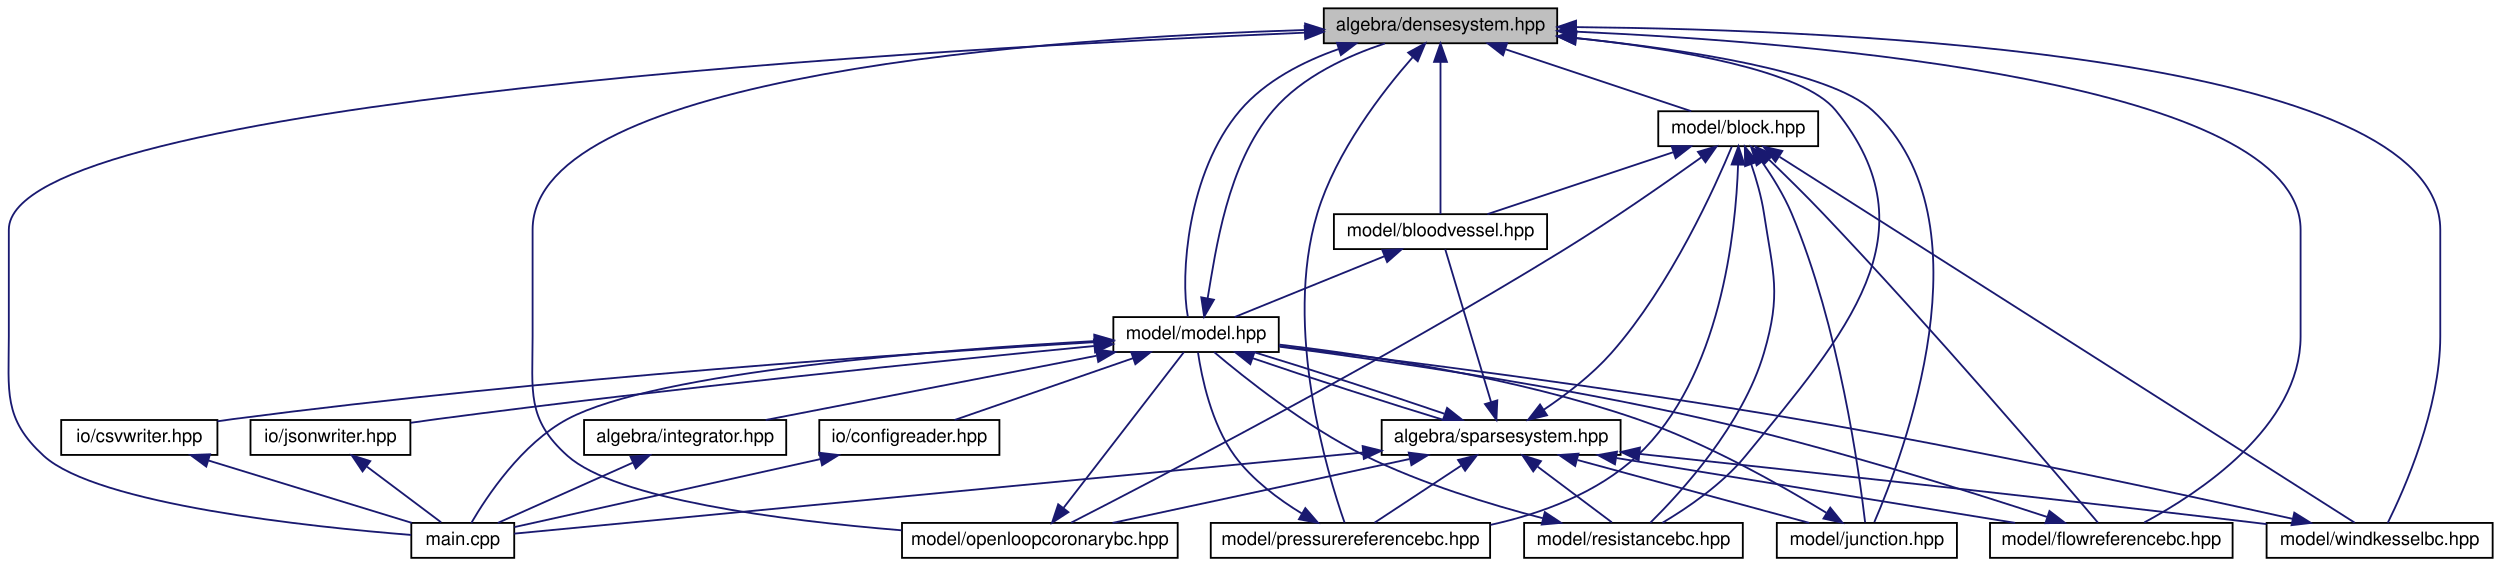
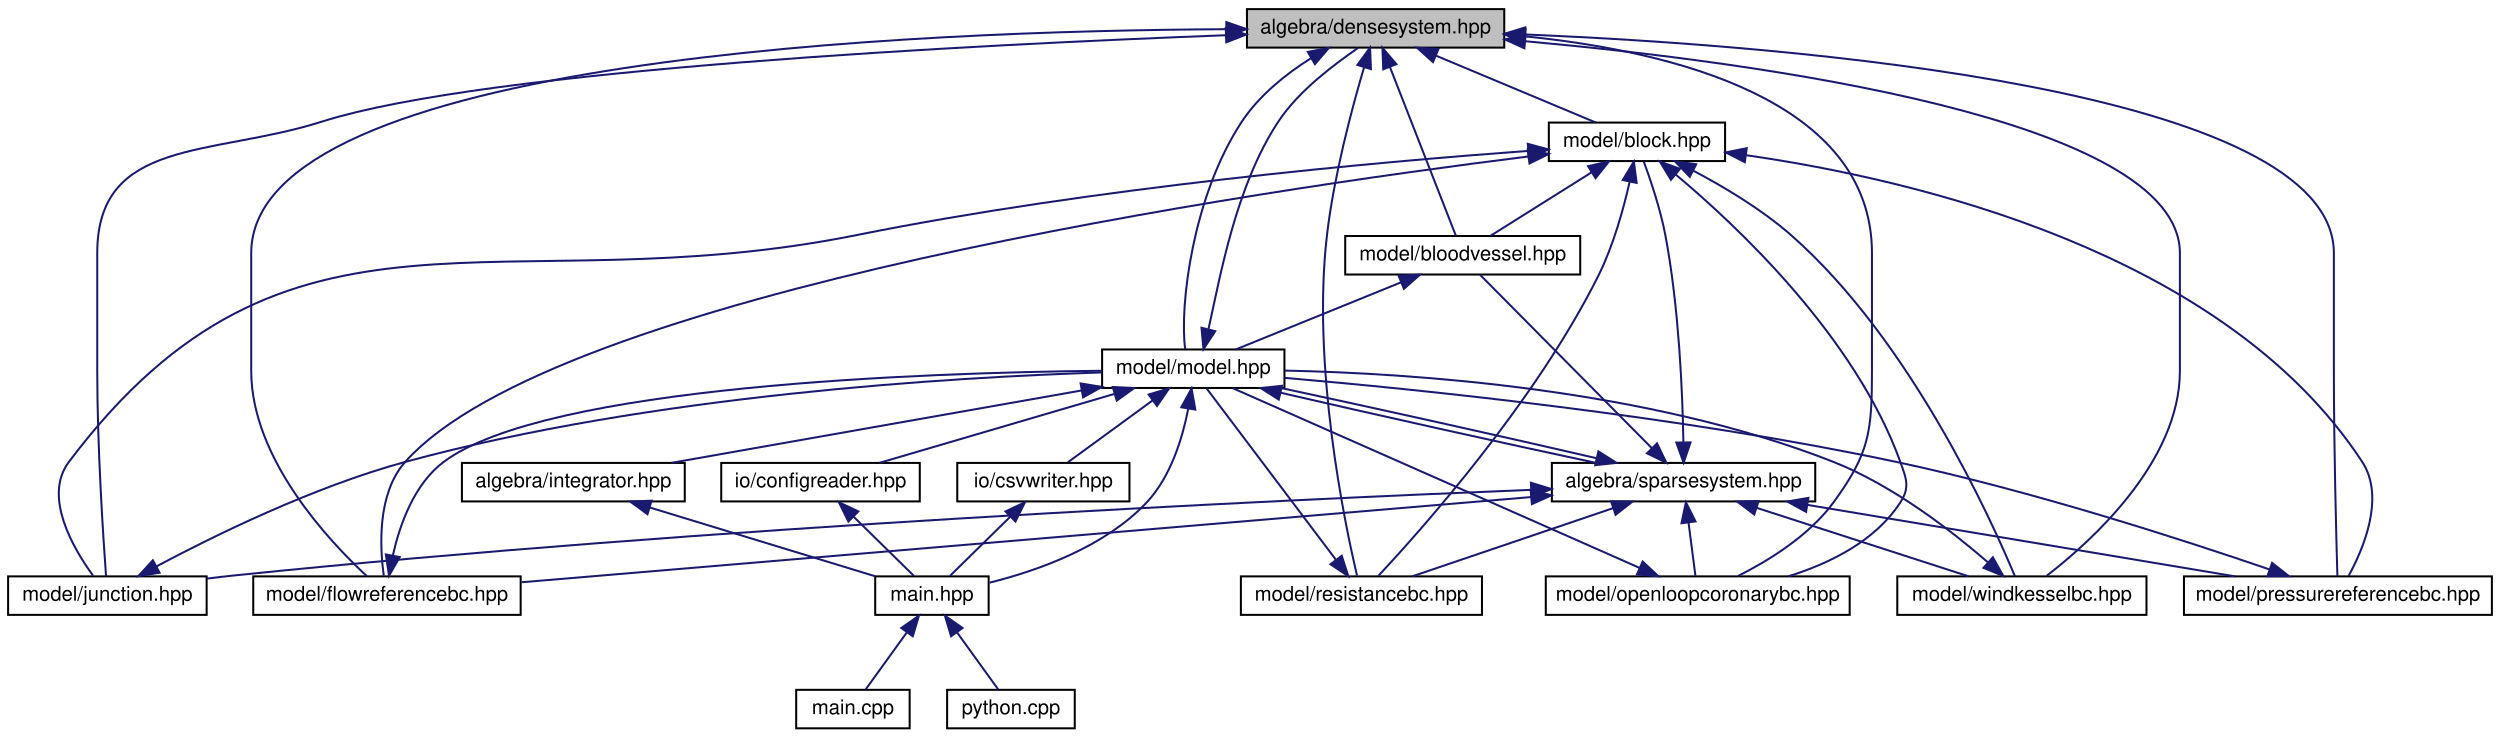
- <svg xmlns="http://www.w3.org/2000/svg" xmlns:xlink="http://www.w3.org/1999/xlink" width="1360pt" height="308pt" viewBox="0.00 0.00 1360.30 308.00">
-   <g id="graph0" class="graph" transform="scale(1 1) rotate(0) translate(4 304)">
+ <svg xmlns="http://www.w3.org/2000/svg" xmlns:xlink="http://www.w3.org/1999/xlink" width="1234pt" height="364pt" viewBox="0.00 0.00 1234.00 364.00">
+   <g id="graph0" class="graph" transform="scale(1 1) rotate(0) translate(4 360)">
    <g id="node1" class="node">
      <g id="a_node1">
        <a xlink:title="ALGEBRA::DenseSystem source file.">
-           <polygon fill="#bfbfbf" stroke="black" points="716.3,-280.5 716.3,-299.5 843.3,-299.5 843.3,-280.5 716.3,-280.5" />
-           <text text-anchor="middle" x="779.8" y="-287.5" font-family="Helvetica,sans-Serif" font-size="10.00">algebra/densesystem.hpp</text>
+           <polygon fill="#bfbfbf" stroke="black" points="611.5,-336.5 611.5,-355.5 738.5,-355.5 738.5,-336.5 611.5,-336.5" />
+           <text text-anchor="middle" x="675" y="-343.5" font-family="Helvetica,sans-Serif" font-size="10.00">algebra/densesystem.hpp</text>
        </a>
      </g>
    </g>
    <g id="node2" class="node">
      <g id="a_node2">
-         <a xlink:href="main_8cpp.html" target="_top" xlink:title="Main routine of svZeroDSolver.">
-           <polygon fill="none" stroke="black" points="219.8,-0.5 219.8,-19.5 275.8,-19.5 275.8,-0.5 219.8,-0.5" />
-           <text text-anchor="middle" x="247.8" y="-7.5" font-family="Helvetica,sans-Serif" font-size="10.00">main.cpp</text>
+         <a xlink:href="block_8hpp.html" target="_top" xlink:title="MODEL::Block source file.">
+           <polygon fill="none" stroke="black" points="760.5,-280.5 760.5,-299.5 847.5,-299.5 847.5,-280.5 760.5,-280.5" />
+           <text text-anchor="middle" x="804" y="-287.5" font-family="Helvetica,sans-Serif" font-size="10.00">model/block.hpp</text>
        </a>
      </g>
    </g>
    <g id="edge1" class="edge">
-       <path fill="none" stroke="midnightblue" d="M705.93,-286.26C511.57,-278.06 0.8,-249.78 0.8,-179 0.8,-179 0.8,-179 0.8,-121 0.8,-90.9 -2.41,-76.31 19.8,-56 48.76,-29.52 165.33,-17.3 219.66,-12.96" />
-       <polygon fill="midnightblue" stroke="midnightblue" points="705.92,-289.76 716.05,-286.68 706.21,-282.76 705.92,-289.76" />
+       <path fill="none" stroke="midnightblue" d="M704.85,-332.5C729.04,-322.38 762.46,-308.39 783.66,-299.52" />
+       <polygon fill="midnightblue" stroke="midnightblue" points="703.31,-329.35 695.44,-336.44 706.02,-335.81 703.31,-329.35" />
    </g>
    <g id="node3" class="node">
      <g id="a_node3">
-         <a xlink:href="block_8hpp.html" target="_top" xlink:title="MODEL::Block source file.">
-           <polygon fill="none" stroke="black" points="898.3,-224.5 898.3,-243.5 985.3,-243.5 985.3,-224.5 898.3,-224.5" />
-           <text text-anchor="middle" x="941.8" y="-231.5" font-family="Helvetica,sans-Serif" font-size="10.00">model/block.hpp</text>
-         </a>
-       </g>
-     </g>
-     <g id="edge2" class="edge">
-       <path fill="none" stroke="midnightblue" d="M815.29,-277.17C845.79,-267 889.05,-252.59 916.25,-243.52" />
-       <polygon fill="midnightblue" stroke="midnightblue" points="813.85,-273.96 805.47,-280.44 816.07,-280.6 813.85,-273.96" />
+         <a xlink:href="bloodvessel_8hpp.html" target="_top" xlink:title="MODEL::BloodVessel source file.">
+           <polygon fill="none" stroke="black" points="660,-224.5 660,-243.5 776,-243.5 776,-224.5 660,-224.5" />
+           <text text-anchor="middle" x="718" y="-231.5" font-family="Helvetica,sans-Serif" font-size="10.00">model/bloodvessel.hpp</text>
+         </a>
+       </g>
+     </g>
+     <g id="edge36" class="edge">
+       <path fill="none" stroke="midnightblue" d="M682.04,-327C691.42,-303 707.65,-261.47 714.64,-243.59" />
+       <polygon fill="midnightblue" stroke="midnightblue" points="678.76,-325.78 678.37,-336.37 685.27,-328.33 678.76,-325.78" />
    </g>
    <g id="node4" class="node">
      <g id="a_node4">
-         <a xlink:href="bloodvessel_8hpp.html" target="_top" xlink:title="MODEL::BloodVessel source file.">
-           <polygon fill="none" stroke="black" points="721.8,-168.5 721.8,-187.5 837.8,-187.5 837.8,-168.5 721.8,-168.5" />
-           <text text-anchor="middle" x="779.8" y="-175.5" font-family="Helvetica,sans-Serif" font-size="10.00">model/bloodvessel.hpp</text>
+         <a xlink:href="model_8hpp.html" target="_top" xlink:title="MODEL::Model source file.">
+           <polygon fill="none" stroke="black" points="540,-168.5 540,-187.5 630,-187.5 630,-168.5 540,-168.5" />
+           <text text-anchor="middle" x="585" y="-175.5" font-family="Helvetica,sans-Serif" font-size="10.00">model/model.hpp</text>
+         </a>
+       </g>
+     </g>
+     <g id="edge39" class="edge">
+       <path fill="none" stroke="midnightblue" d="M643.04,-331.21C630.55,-323.42 617.4,-312.69 609,-300 584.61,-263.13 578.15,-208.65 581.01,-187.67" />
+       <polygon fill="midnightblue" stroke="midnightblue" points="641.54,-334.39 651.95,-336.36 645.04,-328.33 641.54,-334.39" />
+     </g>
+     <g id="node10" class="node">
+       <g id="a_node10">
+         <a xlink:href="flowreferencebc_8hpp.html" target="_top" xlink:title="MODEL::FlowReferenceBC source file.">
+           <polygon fill="none" stroke="black" points="121,-56.5 121,-75.5 253,-75.5 253,-56.5 121,-56.5" />
+           <text text-anchor="middle" x="187" y="-63.5" font-family="Helvetica,sans-Serif" font-size="10.00">model/flowreferencebc.hpp</text>
+         </a>
+       </g>
+     </g>
+     <g id="edge37" class="edge">
+       <path fill="none" stroke="midnightblue" d="M601.22,-345.59C450.21,-344.8 120,-331.98 120,-235 120,-235 120,-235 120,-177 120,-133.62 158.48,-92.82 177.11,-75.6" />
+       <polygon fill="midnightblue" stroke="midnightblue" points="601.32,-349.09 611.33,-345.62 601.35,-342.09 601.32,-349.09" />
+     </g>
+     <g id="node11" class="node">
+       <g id="a_node11">
+         <a xlink:href="junction_8hpp.html" target="_top" xlink:title="MODEL::Junction source file.">
+           <polygon fill="none" stroke="black" points="0,-56.5 0,-75.5 98,-75.5 98,-56.5 0,-56.5" />
+           <text text-anchor="middle" x="49" y="-63.5" font-family="Helvetica,sans-Serif" font-size="10.00">model/junction.hpp</text>
        </a>
      </g>
    </g>
    <g id="edge38" class="edge">
-       <path fill="none" stroke="midnightblue" d="M779.8,-270.35C779.8,-246.25 779.8,-205.31 779.8,-187.59" />
-       <polygon fill="midnightblue" stroke="midnightblue" points="776.3,-270.37 779.8,-280.37 783.3,-270.37 776.3,-270.37" />
+       <path fill="none" stroke="midnightblue" d="M601.06,-342.61C477.85,-337.95 236.05,-325.79 155,-300 100.52,-282.67 44,-292.17 44,-235 44,-235 44,-235 44,-177 44,-139.15 46.99,-94.05 48.35,-75.55" />
+       <polygon fill="midnightblue" stroke="midnightblue" points="601.04,-346.11 611.16,-342.98 601.3,-339.11 601.04,-346.11" />
+     </g>
+     <g id="node12" class="node">
+       <g id="a_node12">
+         <a xlink:href="openloopcoronarybc_8hpp.html" target="_top" xlink:title="MODEL::OpenLoopCoronaryBC source file.">
+           <polygon fill="none" stroke="black" points="759,-56.5 759,-75.5 909,-75.5 909,-56.5 759,-56.5" />
+           <text text-anchor="middle" x="834" y="-63.5" font-family="Helvetica,sans-Serif" font-size="10.00">model/openloopcoronarybc.hpp</text>
+         </a>
+       </g>
+     </g>
+     <g id="edge40" class="edge">
+       <path fill="none" stroke="midnightblue" d="M748.72,-342.06C820.87,-334.77 920,-310.92 920,-235 920,-235 920,-235 920,-177 920,-146.9 918.78,-136.29 901,-112 888.92,-95.49 868.82,-83.18 853.79,-75.64" />
+       <polygon fill="midnightblue" stroke="midnightblue" points="748.37,-338.58 738.73,-342.99 749.01,-345.55 748.37,-338.58" />
+     </g>
+     <g id="node13" class="node">
+       <g id="a_node13">
+         <a xlink:href="pressurereferencebc_8hpp.html" target="_top" xlink:title="MODEL::PressureReferenceBC source file.">
+           <polygon fill="none" stroke="black" points="1074,-56.5 1074,-75.5 1226,-75.5 1226,-56.5 1074,-56.5" />
+           <text text-anchor="middle" x="1150" y="-63.5" font-family="Helvetica,sans-Serif" font-size="10.00">model/pressurereferencebc.hpp</text>
+         </a>
+       </g>
+     </g>
+     <g id="edge41" class="edge">
+       <path fill="none" stroke="midnightblue" d="M748.91,-342.99C881.94,-337.34 1148,-315.94 1148,-235 1148,-235 1148,-235 1148,-177 1148,-139.18 1149.2,-94.06 1149.74,-75.56" />
+       <polygon fill="midnightblue" stroke="midnightblue" points="748.64,-339.5 738.79,-343.4 748.92,-346.49 748.64,-339.5" />
+     </g>
+     <g id="node14" class="node">
+       <g id="a_node14">
+         <a xlink:href="resistancebc_8hpp.html" target="_top" xlink:title="MODEL::ResistanceBC source file.">
+           <polygon fill="none" stroke="black" points="608.5,-56.5 608.5,-75.5 727.5,-75.5 727.5,-56.5 608.5,-56.5" />
+           <text text-anchor="middle" x="668" y="-63.5" font-family="Helvetica,sans-Serif" font-size="10.00">model/resistancebc.hpp</text>
+         </a>
+       </g>
+     </g>
+     <g id="edge42" class="edge">
+       <path fill="none" stroke="midnightblue" d="M669.32,-326.81C663.38,-306.77 654.45,-273.45 651,-244 643.46,-179.61 659.73,-101.76 665.82,-75.85" />
+       <polygon fill="midnightblue" stroke="midnightblue" points="666,-327.93 672.26,-336.47 672.7,-325.89 666,-327.93" />
+     </g>
+     <g id="node15" class="node">
+       <g id="a_node15">
+         <a xlink:href="windkesselbc_8hpp.html" target="_top" xlink:title="MODEL::WindkesselBC source file.">
+           <polygon fill="none" stroke="black" points="932.5,-56.5 932.5,-75.5 1055.5,-75.5 1055.5,-56.5 932.5,-56.5" />
+           <text text-anchor="middle" x="994" y="-63.5" font-family="Helvetica,sans-Serif" font-size="10.00">model/windkesselbc.hpp</text>
+         </a>
+       </g>
+     </g>
+     <g id="edge43" class="edge">
+       <path fill="none" stroke="midnightblue" d="M748.92,-339.64C863.77,-329.26 1072,-301.3 1072,-235 1072,-235 1072,-235 1072,-177 1072,-132.05 1028.12,-92.65 1006.19,-75.76" />
+       <polygon fill="midnightblue" stroke="midnightblue" points="748.44,-336.17 738.78,-340.54 749.05,-343.15 748.44,-336.17" />
+     </g>
+     <g id="edge2" class="edge">
+       <path fill="none" stroke="midnightblue" d="M781.55,-274.9C765.78,-265 745.19,-252.07 731.78,-243.65" />
+       <polygon fill="midnightblue" stroke="midnightblue" points="779.85,-277.97 790.18,-280.32 783.57,-272.04 779.85,-277.97" />
+     </g>
+     <g id="edge30" class="edge">
+       <path fill="none" stroke="midnightblue" d="M750.38,-282.76C616.02,-265.99 270.39,-215.49 196,-132 182.05,-116.35 183.51,-89.62 185.43,-75.82" />
+       <polygon fill="midnightblue" stroke="midnightblue" points="750.09,-286.25 760.44,-284 750.95,-279.3 750.09,-286.25" />
+     </g>
+     <g id="edge31" class="edge">
+       <path fill="none" stroke="midnightblue" d="M750.21,-285.51C675.38,-280.02 535.89,-267.49 419,-244 242.62,-208.55 138.2,-275.74 30,-132 17.13,-114.9 32.16,-89.26 41.93,-75.87" />
+       <polygon fill="midnightblue" stroke="midnightblue" points="750.11,-289.01 760.33,-286.24 750.61,-282.03 750.11,-289.01" />
+     </g>
+     <g id="edge32" class="edge">
+       <path fill="none" stroke="midnightblue" d="M823.06,-273.91C853.45,-248.48 911.74,-193.78 934,-132 937.01,-123.64 938.83,-119.46 934,-112 921.7,-92.98 899.23,-81.91 878.7,-75.52" />
+       <polygon fill="midnightblue" stroke="midnightblue" points="820.79,-271.24 815.28,-280.29 825.23,-276.66 820.79,-271.24" />
+     </g>
+     <g id="edge33" class="edge">
+       <path fill="none" stroke="midnightblue" d="M857.93,-283.38C940.04,-271.59 1094.01,-236.06 1162,-132 1173.42,-114.52 1162.54,-89.04 1155.29,-75.77" />
+       <polygon fill="midnightblue" stroke="midnightblue" points="857.24,-279.94 847.81,-284.76 858.19,-286.87 857.24,-279.94" />
+     </g>
+     <g id="edge34" class="edge">
+       <path fill="none" stroke="midnightblue" d="M800.4,-270.31C797.38,-256.95 792.38,-238.8 785,-224 753.91,-161.63 697.59,-98.47 676.38,-75.78" />
+       <polygon fill="midnightblue" stroke="midnightblue" points="797,-271.15 802.47,-280.22 803.85,-269.72 797,-271.15" />
+     </g>
+     <g id="edge35" class="edge">
+       <path fill="none" stroke="midnightblue" d="M831.7,-275.8C846.87,-267.81 865.49,-256.72 880,-244 938.82,-192.44 978.96,-103.4 990.55,-75.57" />
+       <polygon fill="midnightblue" stroke="midnightblue" points="830.08,-272.7 822.76,-280.36 833.26,-278.93 830.08,-272.7" />
+     </g>
+     <g id="edge3" class="edge">
+       <path fill="none" stroke="midnightblue" d="M687.55,-220.64C662.59,-210.5 627.92,-196.43 605.98,-187.52" />
+       <polygon fill="midnightblue" stroke="midnightblue" points="686.34,-223.92 696.93,-224.44 688.98,-217.44 686.34,-223.92" />
+     </g>
+     <g id="edge4" class="edge">
+       <path fill="none" stroke="midnightblue" d="M592.53,-197.68C598.19,-222.81 605.85,-268.03 627,-300 637.43,-315.77 655.21,-328.51 666.33,-336.36" />
+       <polygon fill="midnightblue" stroke="midnightblue" points="595.85,-196.53 590.03,-187.67 589.06,-198.22 595.85,-196.53" />
    </g>
    <g id="node5" class="node">
      <g id="a_node5">
-         <a xlink:href="model_8hpp.html" target="_top" xlink:title="MODEL::Model source file.">
-           <polygon fill="none" stroke="black" points="601.8,-112.5 601.8,-131.5 691.8,-131.5 691.8,-112.5 601.8,-112.5" />
-           <text text-anchor="middle" x="646.8" y="-119.5" font-family="Helvetica,sans-Serif" font-size="10.00">model/model.hpp</text>
-         </a>
-       </g>
-     </g>
-     <g id="edge41" class="edge">
-       <path fill="none" stroke="midnightblue" d="M724.54,-277.4C704.94,-270.55 684.46,-259.98 670.8,-244 641.95,-210.23 638.13,-153.44 642.32,-131.77" />
-       <polygon fill="midnightblue" stroke="midnightblue" points="723.47,-280.73 734.06,-280.47 725.62,-274.07 723.47,-280.73" />
+         <a xlink:href="integrator_8hpp.html" target="_top" xlink:title="ALGEBRA::Integrator source file.">
+           <polygon fill="none" stroke="black" points="224,-112.5 224,-131.5 334,-131.5 334,-112.5 224,-112.5" />
+           <text text-anchor="middle" x="279" y="-119.5" font-family="Helvetica,sans-Serif" font-size="10.00">algebra/integrator.hpp</text>
+         </a>
+       </g>
+     </g>
+     <g id="edge5" class="edge">
+       <path fill="none" stroke="midnightblue" d="M529.81,-167.26C472.1,-157.08 382.4,-141.25 327.37,-131.54" />
+       <polygon fill="midnightblue" stroke="midnightblue" points="529.39,-170.74 539.85,-169.03 530.61,-163.85 529.39,-170.74" />
+     </g>
+     <g id="node6" class="node">
+       <g id="a_node6">
+         <a xlink:href="main_8hpp.html" target="_top" xlink:title="Main page documentation.">
+           <polygon fill="none" stroke="black" points="428,-56.5 428,-75.5 484,-75.5 484,-56.5 428,-56.5" />
+           <text text-anchor="middle" x="456" y="-63.5" font-family="Helvetica,sans-Serif" font-size="10.00">main.hpp</text>
+         </a>
+       </g>
+     </g>
+     <g id="edge29" class="edge">
+       <path fill="none" stroke="midnightblue" d="M582.49,-158.12C579.71,-143.87 573.91,-124.66 562,-112 541.32,-90.01 508.16,-78.3 484.43,-72.4" />
+       <polygon fill="midnightblue" stroke="midnightblue" points="579.09,-158.97 584.15,-168.27 586,-157.84 579.09,-158.97" />
+     </g>
+     <g id="node9" class="node">
+       <g id="a_node9">
+         <a xlink:href="sparsesystem_8hpp.html" target="_top" xlink:title="ALGEBRA::SparseSystem source file.">
+           <polygon fill="none" stroke="black" points="762,-112.5 762,-131.5 892,-131.5 892,-112.5 762,-112.5" />
+           <text text-anchor="middle" x="827" y="-119.5" font-family="Helvetica,sans-Serif" font-size="10.00">algebra/sparsesystem.hpp</text>
+         </a>
+       </g>
+     </g>
+     <g id="edge9" class="edge">
+       <path fill="none" stroke="midnightblue" d="M628.08,-166.15C672.04,-155.95 739.72,-140.88 783.75,-131.52" />
+       <polygon fill="midnightblue" stroke="midnightblue" points="627.2,-162.76 618.26,-168.44 628.79,-169.58 627.2,-162.76" />
+     </g>
+     <g id="node16" class="node">
+       <g id="a_node16">
+         <a xlink:href="configreader_8hpp.html" target="_top" xlink:title="IO::ConfigReader source file.">
+           <polygon fill="none" stroke="black" points="352,-112.5 352,-131.5 450,-131.5 450,-112.5 352,-112.5" />
+           <text text-anchor="middle" x="401" y="-119.5" font-family="Helvetica,sans-Serif" font-size="10.00">io/configreader.hpp</text>
+         </a>
+       </g>
+     </g>
+     <g id="edge25" class="edge">
+       <path fill="none" stroke="midnightblue" d="M546.05,-165.57C511.34,-155.38 461.32,-140.7 430.02,-131.52" />
+       <polygon fill="midnightblue" stroke="midnightblue" points="545.26,-168.99 555.84,-168.44 547.23,-162.27 545.26,-168.99" />
+     </g>
+     <g id="node17" class="node">
+       <g id="a_node17">
+         <a xlink:href="csvwriter_8hpp.html" target="_top" xlink:title="IO::write_csv source file.">
+           <polygon fill="none" stroke="black" points="468.5,-112.5 468.5,-131.5 553.5,-131.5 553.5,-112.5 468.5,-112.5" />
+           <text text-anchor="middle" x="511" y="-119.5" font-family="Helvetica,sans-Serif" font-size="10.00">io/csvwriter.hpp</text>
+         </a>
+       </g>
+     </g>
+     <g id="edge27" class="edge">
+       <path fill="none" stroke="midnightblue" d="M564.97,-162.38C551.59,-152.62 534.44,-140.11 523.11,-131.83" />
+       <polygon fill="midnightblue" stroke="midnightblue" points="562.97,-165.26 573.11,-168.32 567.1,-159.6 562.97,-165.26" />
+     </g>
+     <g id="edge6" class="edge">
+       <path fill="none" stroke="midnightblue" d="M316.9,-109.44C350.28,-99.26 398.1,-84.66 428.09,-75.52" />
+       <polygon fill="midnightblue" stroke="midnightblue" points="315.59,-106.18 307.05,-112.44 317.63,-112.87 315.59,-106.18" />
+     </g>
+     <g id="node7" class="node">
+       <g id="a_node7">
+         <a xlink:href="main_8cpp.html" target="_top" xlink:title="Main routine of svZeroDSolver.">
+           <polygon fill="none" stroke="black" points="389,-0.5 389,-19.5 445,-19.5 445,-0.5 389,-0.5" />
+           <text text-anchor="middle" x="417" y="-7.5" font-family="Helvetica,sans-Serif" font-size="10.00">main.cpp</text>
+         </a>
+       </g>
+     </g>
+     <g id="edge7" class="edge">
+       <path fill="none" stroke="midnightblue" d="M443.62,-47.86C436.86,-38.5 428.79,-27.33 423.32,-19.75" />
+       <polygon fill="midnightblue" stroke="midnightblue" points="440.87,-50.03 449.56,-56.08 446.54,-45.93 440.87,-50.03" />
    </g>
    <g id="node8" class="node">
      <g id="a_node8">
-         <a xlink:href="flowreferencebc_8hpp.html" target="_top" xlink:title="MODEL::FlowReferenceBC source file.">
-           <polygon fill="none" stroke="black" points="1078.8,-0.5 1078.8,-19.5 1210.8,-19.5 1210.8,-0.5 1078.8,-0.5" />
-           <text text-anchor="middle" x="1144.8" y="-7.5" font-family="Helvetica,sans-Serif" font-size="10.00">model/flowreferencebc.hpp</text>
-         </a>
-       </g>
-     </g>
-     <g id="edge39" class="edge">
-       <path fill="none" stroke="midnightblue" d="M853.43,-286.81C985.23,-280.88 1247.8,-259.02 1247.8,-179 1247.8,-179 1247.8,-179 1247.8,-121 1247.8,-71.81 1192.25,-35.55 1162.74,-19.75" />
-       <polygon fill="midnightblue" stroke="midnightblue" points="853.25,-283.32 843.41,-287.25 853.55,-290.31 853.25,-283.32" />
-     </g>
-     <g id="node9" class="node">
-       <g id="a_node9">
-         <a xlink:href="junction_8hpp.html" target="_top" xlink:title="MODEL::Junction source file.">
-           <polygon fill="none" stroke="black" points="962.8,-0.5 962.8,-19.5 1060.8,-19.5 1060.8,-0.5 962.8,-0.5" />
-           <text text-anchor="middle" x="1011.8" y="-7.5" font-family="Helvetica,sans-Serif" font-size="10.00">model/junction.hpp</text>
-         </a>
-       </g>
-     </g>
-     <g id="edge40" class="edge">
-       <path fill="none" stroke="midnightblue" d="M853.72,-283.24C913.56,-277.1 991.59,-265.24 1014.8,-244 1080.48,-183.93 1031.06,-55.03 1015.86,-19.96" />
-       <polygon fill="midnightblue" stroke="midnightblue" points="853.13,-279.78 843.53,-284.25 853.83,-286.75 853.13,-279.78" />
-     </g>
-     <g id="node10" class="node">
-       <g id="a_node10">
-         <a xlink:href="openloopcoronarybc_8hpp.html" target="_top" xlink:title="MODEL::OpenLoopCoronaryBC source file.">
-           <polygon fill="none" stroke="black" points="486.8,-0.5 486.8,-19.5 636.8,-19.5 636.8,-0.5 486.8,-0.5" />
-           <text text-anchor="middle" x="561.8" y="-7.5" font-family="Helvetica,sans-Serif" font-size="10.00">model/openloopcoronarybc.hpp</text>
-         </a>
-       </g>
-     </g>
-     <g id="edge42" class="edge">
-       <path fill="none" stroke="midnightblue" d="M706.17,-287.74C568.49,-283.38 285.8,-264.08 285.8,-179 285.8,-179 285.8,-179 285.8,-121 285.8,-90.9 282.37,-76.07 304.8,-56 331.09,-32.48 420.52,-20.92 486.53,-15.48" />
-       <polygon fill="midnightblue" stroke="midnightblue" points="706.13,-291.24 716.23,-288.04 706.34,-284.25 706.13,-291.24" />
-     </g>
-     <g id="node11" class="node">
-       <g id="a_node11">
-         <a xlink:href="pressurereferencebc_8hpp.html" target="_top" xlink:title="MODEL::PressureReferenceBC source file.">
-           <polygon fill="none" stroke="black" points="654.8,-0.5 654.8,-19.5 806.8,-19.5 806.8,-0.5 654.8,-0.5" />
-           <text text-anchor="middle" x="730.8" y="-7.5" font-family="Helvetica,sans-Serif" font-size="10.00">model/pressurereferencebc.hpp</text>
-         </a>
-       </g>
-     </g>
-     <g id="edge43" class="edge">
-       <path fill="none" stroke="midnightblue" d="M764.67,-272.9C748.22,-254.18 722.92,-221.54 712.8,-188 693.99,-125.6 718.42,-45.82 727.59,-19.7" />
-       <polygon fill="midnightblue" stroke="midnightblue" points="762.22,-275.4 771.52,-280.47 767.41,-270.71 762.22,-275.4" />
-     </g>
-     <g id="node12" class="node">
-       <g id="a_node12">
-         <a xlink:href="resistancebc_8hpp.html" target="_top" xlink:title="MODEL::ResistanceBC source file.">
-           <polygon fill="none" stroke="black" points="825.3,-0.5 825.3,-19.5 944.3,-19.5 944.3,-0.5 825.3,-0.5" />
-           <text text-anchor="middle" x="884.8" y="-7.5" font-family="Helvetica,sans-Serif" font-size="10.00">model/resistancebc.hpp</text>
-         </a>
-       </g>
-     </g>
-     <g id="edge44" class="edge">
-       <path fill="none" stroke="midnightblue" d="M853.56,-283.35C908.56,-277.42 977.09,-265.8 994.8,-244 1049.25,-176.98 1000.43,-122.87 945.8,-56 933.15,-40.51 914.02,-27.55 900.56,-19.58" />
-       <polygon fill="midnightblue" stroke="midnightblue" points="853.05,-279.88 843.47,-284.39 853.77,-286.84 853.05,-279.88" />
-     </g>
-     <g id="node13" class="node">
-       <g id="a_node13">
-         <a xlink:href="windkesselbc_8hpp.html" target="_top" xlink:title="MODEL::WindkesselBC source file.">
-           <polygon fill="none" stroke="black" points="1229.3,-0.5 1229.3,-19.5 1352.3,-19.5 1352.3,-0.5 1229.3,-0.5" />
-           <text text-anchor="middle" x="1290.8" y="-7.5" font-family="Helvetica,sans-Serif" font-size="10.00">model/windkesselbc.hpp</text>
-         </a>
-       </g>
-     </g>
-     <g id="edge45" class="edge">
-       <path fill="none" stroke="midnightblue" d="M853.95,-289.28C1002.78,-287.84 1323.8,-273.74 1323.8,-179 1323.8,-179 1323.8,-179 1323.8,-121 1323.8,-81.72 1304.26,-37.76 1295.25,-19.58" />
-       <polygon fill="midnightblue" stroke="midnightblue" points="853.51,-285.78 843.54,-289.36 853.57,-292.78 853.51,-285.78" />
-     </g>
-     <g id="edge3" class="edge">
-       <path fill="none" stroke="midnightblue" d="M906.32,-221.17C875.82,-211 832.56,-196.59 805.35,-187.52" />
-       <polygon fill="midnightblue" stroke="midnightblue" points="905.54,-224.6 916.13,-224.44 907.75,-217.96 905.54,-224.6" />
-     </g>
-     <g id="edge32" class="edge">
-       <path fill="none" stroke="midnightblue" d="M958.58,-217.14C967.43,-208.64 978.37,-197.91 987.8,-188 1047.57,-125.24 1115.47,-45.69 1137.5,-19.67" />
-       <polygon fill="midnightblue" stroke="midnightblue" points="955.98,-214.79 951.16,-224.22 960.81,-219.85 955.98,-214.79" />
-     </g>
-     <g id="edge33" class="edge">
-       <path fill="none" stroke="midnightblue" d="M954.75,-216C960.39,-207.89 966.65,-197.83 970.8,-188 996.72,-126.7 1007.77,-46.21 1010.85,-19.8" />
-       <polygon fill="midnightblue" stroke="midnightblue" points="951.83,-214.06 948.78,-224.21 957.49,-218.18 951.83,-214.06" />
-     </g>
-     <g id="edge34" class="edge">
-       <path fill="none" stroke="midnightblue" d="M921.89,-218.54C902.92,-204.97 873.4,-184.37 846.8,-168 747.7,-107 623.55,-42.51 578.83,-19.65" />
-       <polygon fill="midnightblue" stroke="midnightblue" points="919.89,-221.42 930.05,-224.41 923.98,-215.73 919.89,-221.42" />
-     </g>
-     <g id="edge35" class="edge">
-       <path fill="none" stroke="midnightblue" d="M941.72,-214.38C940.51,-178.27 932.47,-98.57 886.8,-56 865.15,-35.82 835.02,-24.62 807,-18.43" />
-       <polygon fill="midnightblue" stroke="midnightblue" points="938.23,-214.53 941.92,-224.46 945.22,-214.4 938.23,-214.53" />
-     </g>
-     <g id="edge36" class="edge">
-       <path fill="none" stroke="midnightblue" d="M948.86,-214.74C951.61,-206.67 954.44,-197 955.8,-188 960.88,-154.61 965.32,-144.41 955.8,-112 944.27,-72.72 910.42,-35.83 893.98,-19.63" />
-       <polygon fill="midnightblue" stroke="midnightblue" points="945.54,-213.63 945.4,-224.22 952.12,-216.02 945.54,-213.63" />
-     </g>
-     <g id="edge37" class="edge">
-       <path fill="none" stroke="midnightblue" d="M964.32,-218.68C1030.68,-176.46 1224.17,-53.39 1277.22,-19.64" />
-       <polygon fill="midnightblue" stroke="midnightblue" points="962.04,-215.98 955.48,-224.3 965.8,-221.88 962.04,-215.98" />
-     </g>
-     <g id="edge4" class="edge">
-       <path fill="none" stroke="midnightblue" d="M749.36,-164.64C724.4,-154.5 689.73,-140.43 667.78,-131.52" />
-       <polygon fill="midnightblue" stroke="midnightblue" points="748.15,-167.92 758.73,-168.44 750.78,-161.44 748.15,-167.92" />
-     </g>
-     <g id="edge5" class="edge">
-       <path fill="none" stroke="midnightblue" d="M653.11,-141.78C657.53,-167.7 663.67,-214.58 688.8,-244 704.63,-262.53 729.63,-273.78 749.55,-280.39" />
-       <polygon fill="midnightblue" stroke="midnightblue" points="656.52,-140.94 651.21,-131.77 649.64,-142.25 656.52,-140.94" />
-     </g>
-     <g id="edge31" class="edge">
-       <path fill="none" stroke="midnightblue" d="M591.51,-118.44C507.72,-113.77 353.22,-101.88 304.8,-76 279.92,-62.7 260.84,-33.88 252.46,-19.51" />
-       <polygon fill="midnightblue" stroke="midnightblue" points="591.44,-121.94 601.61,-118.98 591.81,-114.95 591.44,-121.94" />
-     </g>
-     <g id="node6" class="node">
-       <g id="a_node6">
-         <a xlink:href="integrator_8hpp.html" target="_top" xlink:title="ALGEBRA::Integrator source file.">
-           <polygon fill="none" stroke="black" points="313.8,-56.5 313.8,-75.5 423.8,-75.5 423.8,-56.5 313.8,-56.5" />
-           <text text-anchor="middle" x="368.8" y="-63.5" font-family="Helvetica,sans-Serif" font-size="10.00">algebra/integrator.hpp</text>
-         </a>
-       </g>
-     </g>
-     <g id="edge6" class="edge">
-       <path fill="none" stroke="midnightblue" d="M592.61,-110.47C540.07,-100.27 461.36,-84.98 412.65,-75.52" />
-       <polygon fill="midnightblue" stroke="midnightblue" points="592.27,-113.97 602.75,-112.44 593.6,-107.1 592.27,-113.97" />
-     </g>
-     <g id="node7" class="node">
-       <g id="a_node7">
-         <a xlink:href="sparsesystem_8hpp.html" target="_top" xlink:title="ALGEBRA::SparseSystem source file.">
-           <polygon fill="none" stroke="black" points="747.8,-56.5 747.8,-75.5 877.8,-75.5 877.8,-56.5 747.8,-56.5" />
-           <text text-anchor="middle" x="812.8" y="-63.5" font-family="Helvetica,sans-Serif" font-size="10.00">algebra/sparsesystem.hpp</text>
+         <a xlink:href="python_8cpp.html" target="_top" xlink:title="Python binding for svZeroDSolver.">
+           <polygon fill="none" stroke="black" points="463.5,-0.5 463.5,-19.5 526.5,-19.5 526.5,-0.5 463.5,-0.5" />
+           <text text-anchor="middle" x="495" y="-7.5" font-family="Helvetica,sans-Serif" font-size="10.00">python.cpp</text>
        </a>
      </g>
    </g>
    <g id="edge8" class="edge">
-       <path fill="none" stroke="midnightblue" d="M677.47,-109.17C707.14,-99 751.67,-84.59 781.54,-75.52" />
-       <polygon fill="midnightblue" stroke="midnightblue" points="676.32,-105.86 668.02,-112.44 678.61,-112.48 676.32,-105.86" />
-     </g>
-     <g id="node14" class="node">
-       <g id="a_node14">
-         <a xlink:href="configreader_8hpp.html" target="_top" xlink:title="IO::ConfigReader source file.">
-           <polygon fill="none" stroke="black" points="441.8,-56.5 441.8,-75.5 539.8,-75.5 539.8,-56.5 441.8,-56.5" />
-           <text text-anchor="middle" x="490.8" y="-63.5" font-family="Helvetica,sans-Serif" font-size="10.00">io/configreader.hpp</text>
-         </a>
-       </g>
-     </g>
-     <g id="edge25" class="edge">
-       <path fill="none" stroke="midnightblue" d="M612.63,-109.17C583.26,-99 541.6,-84.59 515.41,-75.52" />
-       <polygon fill="midnightblue" stroke="midnightblue" points="611.49,-112.48 622.08,-112.44 613.78,-105.86 611.49,-112.48" />
-     </g>
-     <g id="node15" class="node">
-       <g id="a_node15">
-         <a xlink:href="csvwriter_8hpp.html" target="_top" xlink:title="IO::write_csv source file.">
-           <polygon fill="none" stroke="black" points="29.3,-56.5 29.3,-75.5 114.3,-75.5 114.3,-56.5 29.3,-56.5" />
-           <text text-anchor="middle" x="71.8" y="-63.5" font-family="Helvetica,sans-Serif" font-size="10.00">io/csvwriter.hpp</text>
-         </a>
-       </g>
-     </g>
-     <g id="edge27" class="edge">
-       <path fill="none" stroke="midnightblue" d="M591.78,-117.89C496.13,-112.13 293.14,-98.3 122.8,-76 120.04,-75.64 117.2,-75.23 114.34,-74.8" />
-       <polygon fill="midnightblue" stroke="midnightblue" points="591.61,-121.39 601.8,-118.49 592.02,-114.4 591.61,-121.39" />
-     </g>
-     <g id="node16" class="node">
-       <g id="a_node16">
-         <a xlink:href="jsonwriter_8hpp.html" target="_top" xlink:title="IO::write_json source file.">
-           <polygon fill="none" stroke="black" points="132.3,-56.5 132.3,-75.5 219.3,-75.5 219.3,-56.5 132.3,-56.5" />
-           <text text-anchor="middle" x="175.8" y="-63.5" font-family="Helvetica,sans-Serif" font-size="10.00">io/jsonwriter.hpp</text>
-         </a>
-       </g>
-     </g>
-     <g id="edge29" class="edge">
-       <path fill="none" stroke="midnightblue" d="M591.24,-115.75C511.85,-108.08 361.43,-92.85 233.8,-76 229.16,-75.39 224.31,-74.7 219.48,-73.99" />
-       <polygon fill="midnightblue" stroke="midnightblue" points="591.21,-119.27 601.5,-116.74 591.88,-112.3 591.21,-119.27" />
-     </g>
-     <g id="edge7" class="edge">
-       <path fill="none" stroke="midnightblue" d="M340.5,-52.37C317.84,-42.26 286.68,-28.35 266.89,-19.52" />
-       <polygon fill="midnightblue" stroke="midnightblue" points="339.07,-55.56 349.63,-56.44 341.93,-49.17 339.07,-55.56" />
-     </g>
-     <g id="edge9" class="edge">
-       <path fill="none" stroke="midnightblue" d="M737.69,-57.82C610.81,-45.69 359.7,-21.69 275.82,-13.68" />
-       <polygon fill="midnightblue" stroke="midnightblue" points="737.43,-61.31 747.71,-58.78 738.09,-54.34 737.43,-61.31" />
+       <path fill="none" stroke="midnightblue" d="M468.38,-47.86C475.14,-38.5 483.21,-27.33 488.68,-19.75" />
+       <polygon fill="midnightblue" stroke="midnightblue" points="465.46,-45.93 462.44,-56.08 471.13,-50.03 465.46,-45.93" />
    </g>
    <g id="edge10" class="edge">
-       <path fill="none" stroke="midnightblue" d="M836.06,-81.15C848.01,-89.18 862.23,-100.02 872.8,-112 905.28,-148.82 929.64,-203.33 938.33,-224.32" />
-       <polygon fill="midnightblue" stroke="midnightblue" points="837.77,-78.08 827.47,-75.58 833.96,-83.95 837.77,-78.08" />
+       <path fill="none" stroke="midnightblue" d="M826.92,-141.73C826.52,-165.66 824.8,-208.25 818,-244 815.55,-256.86 810.7,-271.22 807.4,-280.19" />
+       <polygon fill="midnightblue" stroke="midnightblue" points="830.42,-141.63 827.03,-131.6 823.42,-141.56 830.42,-141.63" />
    </g>
    <g id="edge11" class="edge">
-       <path fill="none" stroke="midnightblue" d="M807.32,-85.27C800.11,-109.3 787.74,-150.54 782.39,-168.37" />
-       <polygon fill="midnightblue" stroke="midnightblue" points="810.7,-86.18 810.23,-75.59 804,-84.16 810.7,-86.18" />
+       <path fill="none" stroke="midnightblue" d="M811.4,-138.74C788.06,-162.29 744.86,-205.89 726.55,-224.37" />
+       <polygon fill="midnightblue" stroke="midnightblue" points="813.93,-141.16 818.49,-131.59 808.96,-136.23 813.93,-141.16" />
    </g>
    <g id="edge16" class="edge">
-       <path fill="none" stroke="midnightblue" d="M781.88,-78.92C752.26,-89.06 707.98,-103.4 678.2,-112.44" />
-       <polygon fill="midnightblue" stroke="midnightblue" points="783.4,-82.1 791.7,-75.52 781.11,-75.48 783.4,-82.1" />
+       <path fill="none" stroke="midnightblue" d="M784.11,-133.8C740.21,-143.99 672.53,-159.06 628.43,-168.44" />
+       <polygon fill="midnightblue" stroke="midnightblue" points="784.97,-137.2 793.91,-131.52 783.38,-130.38 784.97,-137.2" />
    </g>
    <g id="edge12" class="edge">
-       <path fill="none" stroke="midnightblue" d="M875.57,-54.79C938.31,-44.59 1033.66,-29.08 1092.44,-19.52" />
-       <polygon fill="midnightblue" stroke="midnightblue" points="874.72,-51.38 865.41,-56.44 875.84,-58.29 874.72,-51.38" />
+       <path fill="none" stroke="midnightblue" d="M751.85,-114.66C625.71,-104.02 373.46,-82.73 253.42,-72.6" />
+       <polygon fill="midnightblue" stroke="midnightblue" points="751.56,-118.15 761.81,-115.5 752.14,-111.17 751.56,-118.15" />
    </g>
    <g id="edge14" class="edge">
-       <path fill="none" stroke="midnightblue" d="M854.45,-53.7C892.01,-43.51 946.42,-28.74 980.42,-19.52" />
-       <polygon fill="midnightblue" stroke="midnightblue" points="853.07,-50.45 844.34,-56.44 854.9,-57.2 853.07,-50.45" />
+       <path fill="none" stroke="midnightblue" d="M751.51,-118.21C620.91,-112.95 344.5,-99.89 112,-76 107.49,-75.54 102.82,-74.99 98.13,-74.4" />
+       <polygon fill="midnightblue" stroke="midnightblue" points="751.66,-121.72 761.79,-118.62 751.94,-114.73 751.66,-121.72" />
    </g>
    <g id="edge17" class="edge">
-       <path fill="none" stroke="midnightblue" d="M762.98,-54.28C715.55,-44.08 645.1,-28.92 601.39,-19.52" />
-       <polygon fill="midnightblue" stroke="midnightblue" points="762.52,-57.76 773.03,-56.44 763.99,-50.92 762.52,-57.76" />
+       <path fill="none" stroke="midnightblue" d="M829.45,-102.1C830.61,-93.14 831.94,-82.86 832.87,-75.75" />
+       <polygon fill="midnightblue" stroke="midnightblue" points="825.97,-101.72 828.16,-112.08 832.91,-102.62 825.97,-101.72" />
    </g>
    <g id="edge19" class="edge">
-       <path fill="none" stroke="midnightblue" d="M790.97,-50.62C775.99,-40.76 756.61,-27.99 743.95,-19.65" />
-       <polygon fill="midnightblue" stroke="midnightblue" points="789.35,-53.75 799.63,-56.32 793.2,-47.9 789.35,-53.75" />
+       <path fill="none" stroke="midnightblue" d="M888.07,-110.79C949.1,-100.59 1041.87,-85.08 1099.06,-75.52" />
+       <polygon fill="midnightblue" stroke="midnightblue" points="887.47,-107.34 878.18,-112.44 888.62,-114.25 887.47,-107.34" />
    </g>
    <g id="edge21" class="edge">
-       <path fill="none" stroke="midnightblue" d="M832.67,-50.1C845.63,-40.38 862.1,-28.03 873.02,-19.83" />
-       <polygon fill="midnightblue" stroke="midnightblue" points="830.27,-47.52 824.37,-56.32 834.47,-53.12 830.27,-47.52" />
+       <path fill="none" stroke="midnightblue" d="M792.17,-109.17C762.23,-99 719.78,-84.59 693.08,-75.52" />
+       <polygon fill="midnightblue" stroke="midnightblue" points="791.21,-112.54 801.81,-112.44 793.46,-105.91 791.21,-112.54" />
    </g>
    <g id="edge23" class="edge">
-       <path fill="none" stroke="midnightblue" d="M887.99,-57.05C969.7,-48.33 1104.09,-33.73 1219.8,-20 1222.89,-19.63 1226.05,-19.25 1229.24,-18.87" />
-       <polygon fill="midnightblue" stroke="midnightblue" points="887.62,-53.57 878.04,-58.11 888.36,-60.53 887.62,-53.57" />
+       <path fill="none" stroke="midnightblue" d="M863.17,-109.3C894.64,-99.13 939.49,-84.62 967.66,-75.52" />
+       <polygon fill="midnightblue" stroke="midnightblue" points="861.9,-106.04 853.46,-112.44 864.05,-112.7 861.9,-106.04" />
    </g>
    <g id="edge13" class="edge">
-       <path fill="none" stroke="midnightblue" d="M1109.8,-22.77C1066.52,-36.98 990.41,-60.86 923.8,-76 843.04,-94.36 747.39,-108.18 692.24,-115.39" />
-       <polygon fill="midnightblue" stroke="midnightblue" points="1111.16,-26.01 1119.55,-19.55 1108.96,-19.36 1111.16,-26.01" />
+       <path fill="none" stroke="midnightblue" d="M189.96,-86.06C193.34,-101.02 200.42,-121.09 215,-132 265.38,-169.71 452.79,-176.09 539.92,-176.99" />
+       <polygon fill="midnightblue" stroke="midnightblue" points="193.32,-85.03 188.03,-75.85 186.45,-86.33 193.32,-85.03" />
    </g>
    <g id="edge15" class="edge">
-       <path fill="none" stroke="midnightblue" d="M989.76,-25.02C965.46,-39.86 924.77,-62.89 886.8,-76 821.09,-98.69 741.07,-110.78 692.05,-116.53" />
-       <polygon fill="midnightblue" stroke="midnightblue" points="991.87,-27.83 998.52,-19.59 988.18,-21.88 991.87,-27.83" />
+       <path fill="none" stroke="midnightblue" d="M73.13,-80.39C101.59,-95.54 150.76,-119.69 196,-132 317.36,-165.03 466.46,-173.82 539.84,-176.16" />
+       <polygon fill="midnightblue" stroke="midnightblue" points="74.77,-77.3 64.31,-75.63 71.45,-83.46 74.77,-77.3" />
    </g>
    <g id="edge18" class="edge">
-       <path fill="none" stroke="midnightblue" d="M574.69,-27.68C593.04,-51.43 626.04,-94.14 640.13,-112.37" />
-       <polygon fill="midnightblue" stroke="midnightblue" points="577.33,-25.36 568.44,-19.59 571.79,-29.64 577.33,-25.36" />
+       <path fill="none" stroke="midnightblue" d="M805.37,-79.65C754.19,-102.26 648.27,-149.05 604.54,-168.37" />
+       <polygon fill="midnightblue" stroke="midnightblue" points="806.82,-82.83 814.55,-75.59 803.99,-76.43 806.82,-82.83" />
    </g>
    <g id="edge20" class="edge">
-       <path fill="none" stroke="midnightblue" d="M704.38,-24.6C691.74,-32.3 677.32,-42.99 667.8,-56 655.06,-73.42 649.82,-98.92 647.86,-112.21" />
-       <polygon fill="midnightblue" stroke="midnightblue" points="706.26,-27.56 713.18,-19.54 702.77,-21.49 706.26,-27.56" />
+       <path fill="none" stroke="midnightblue" d="M1116.25,-78.91C1073.78,-93.47 998.34,-117.9 932,-132 824.89,-154.76 696.59,-167.78 630.03,-173.49" />
+       <polygon fill="midnightblue" stroke="midnightblue" points="1117.5,-82.18 1125.81,-75.61 1115.22,-75.57 1117.5,-82.18" />
    </g>
    <g id="edge22" class="edge">
-       <path fill="none" stroke="midnightblue" d="M835.5,-22.04C806.49,-29.55 769.57,-40.87 738.8,-56 706.34,-71.97 672.75,-98.8 656.62,-112.46" />
-       <polygon fill="midnightblue" stroke="midnightblue" points="836.57,-25.38 845.41,-19.55 834.86,-18.6 836.57,-25.38" />
+       <path fill="none" stroke="midnightblue" d="M655.42,-83.68C637.5,-107.43 605.27,-150.14 591.51,-168.37" />
+       <polygon fill="midnightblue" stroke="midnightblue" points="658.29,-85.68 661.52,-75.59 652.7,-81.47 658.29,-85.68" />
    </g>
    <g id="edge24" class="edge">
-       <path fill="none" stroke="midnightblue" d="M1243.54,-21.7C1181.75,-35.46 1070.06,-59.53 973.8,-76 873.54,-93.16 755.11,-108.16 691.91,-115.74" />
-       <polygon fill="midnightblue" stroke="midnightblue" points="1244.38,-25.1 1253.38,-19.5 1242.86,-18.27 1244.38,-25.1" />
+       <path fill="none" stroke="midnightblue" d="M977.17,-82.49C959.57,-97.74 930.45,-120.38 901,-132 809.5,-168.09 692.97,-175.77 630.11,-177.08" />
+       <polygon fill="midnightblue" stroke="midnightblue" points="979.69,-84.93 984.84,-75.67 975.04,-79.7 979.69,-84.93" />
    </g>
    <g id="edge26" class="edge">
-       <path fill="none" stroke="midnightblue" d="M442.39,-54.24C392.55,-43.17 316.61,-26.29 275.9,-17.24" />
-       <polygon fill="midnightblue" stroke="midnightblue" points="441.78,-57.69 452.3,-56.44 443.3,-50.86 441.78,-57.69" />
+       <path fill="none" stroke="midnightblue" d="M417.29,-105C427.04,-95.43 439.05,-83.64 447.09,-75.75" />
+       <polygon fill="midnightblue" stroke="midnightblue" points="414.77,-102.58 410.08,-112.08 419.67,-107.57 414.77,-102.58" />
    </g>
    <g id="edge28" class="edge">
-       <path fill="none" stroke="midnightblue" d="M109.49,-53.44C142.68,-43.26 190.23,-28.66 220.05,-19.52" />
-       <polygon fill="midnightblue" stroke="midnightblue" points="108.22,-50.16 99.69,-56.44 110.28,-56.86 108.22,-50.16" />
-     </g>
-     <g id="edge30" class="edge">
-       <path fill="none" stroke="midnightblue" d="M195.67,-50.1C208.63,-40.38 225.1,-28.03 236.02,-19.83" />
-       <polygon fill="midnightblue" stroke="midnightblue" points="193.27,-47.52 187.37,-56.32 197.47,-53.12 193.27,-47.52" />
+       <path fill="none" stroke="midnightblue" d="M494.71,-105C484.96,-95.43 472.95,-83.64 464.91,-75.75" />
+       <polygon fill="midnightblue" stroke="midnightblue" points="492.33,-107.57 501.92,-112.08 497.23,-102.58 492.33,-107.57" />
    </g>
  </g>
</svg>
